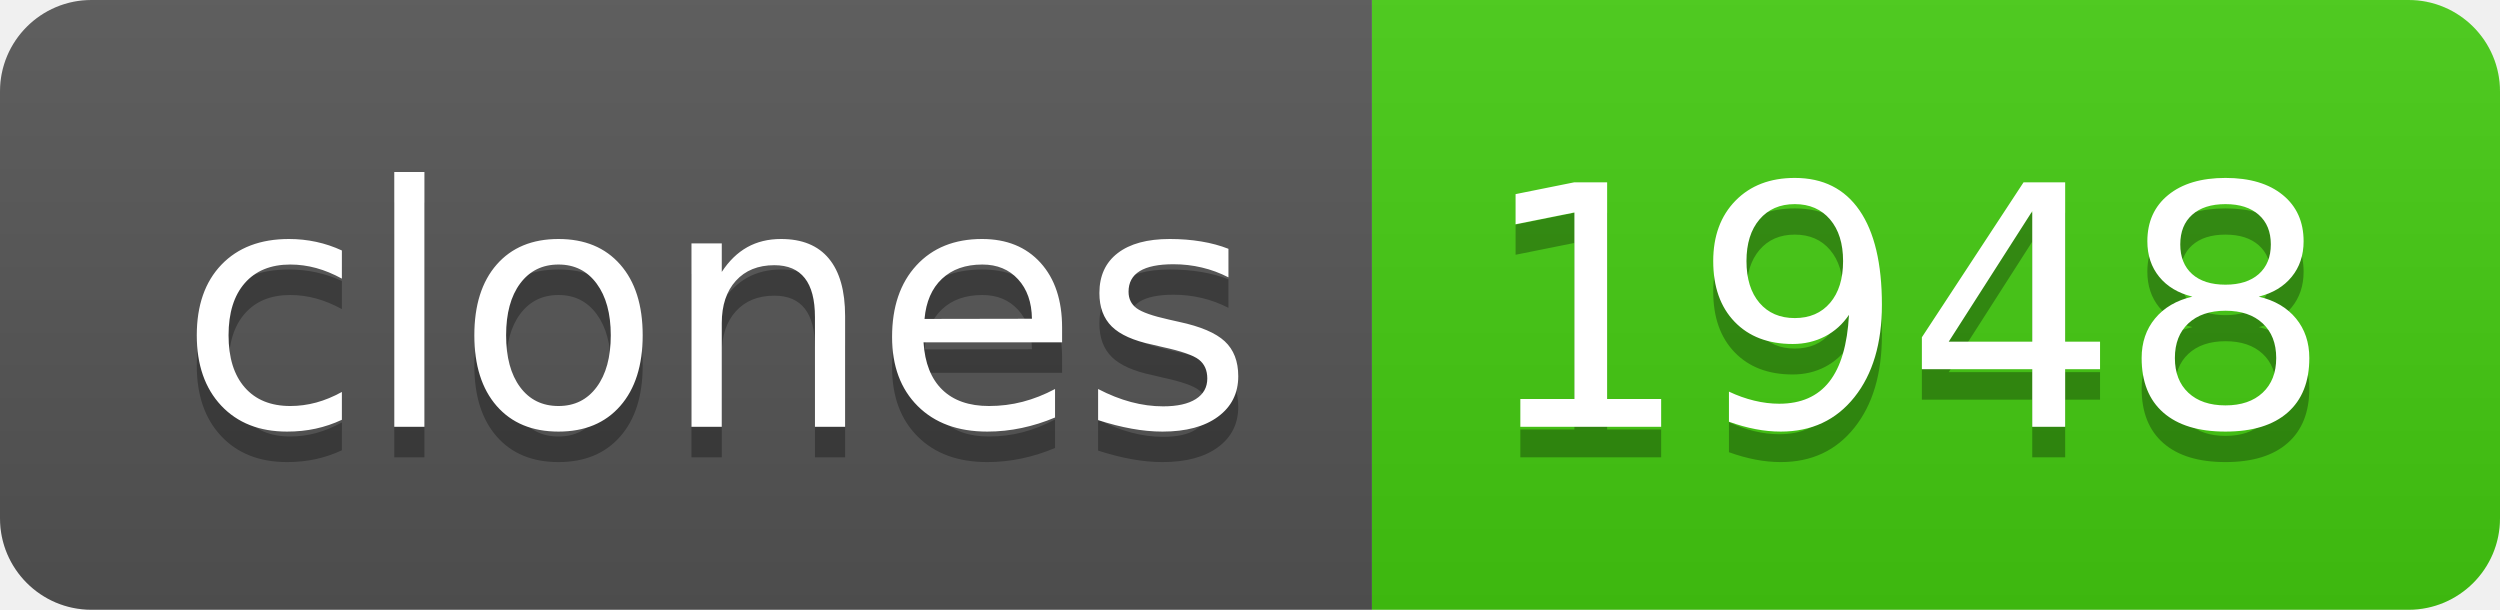
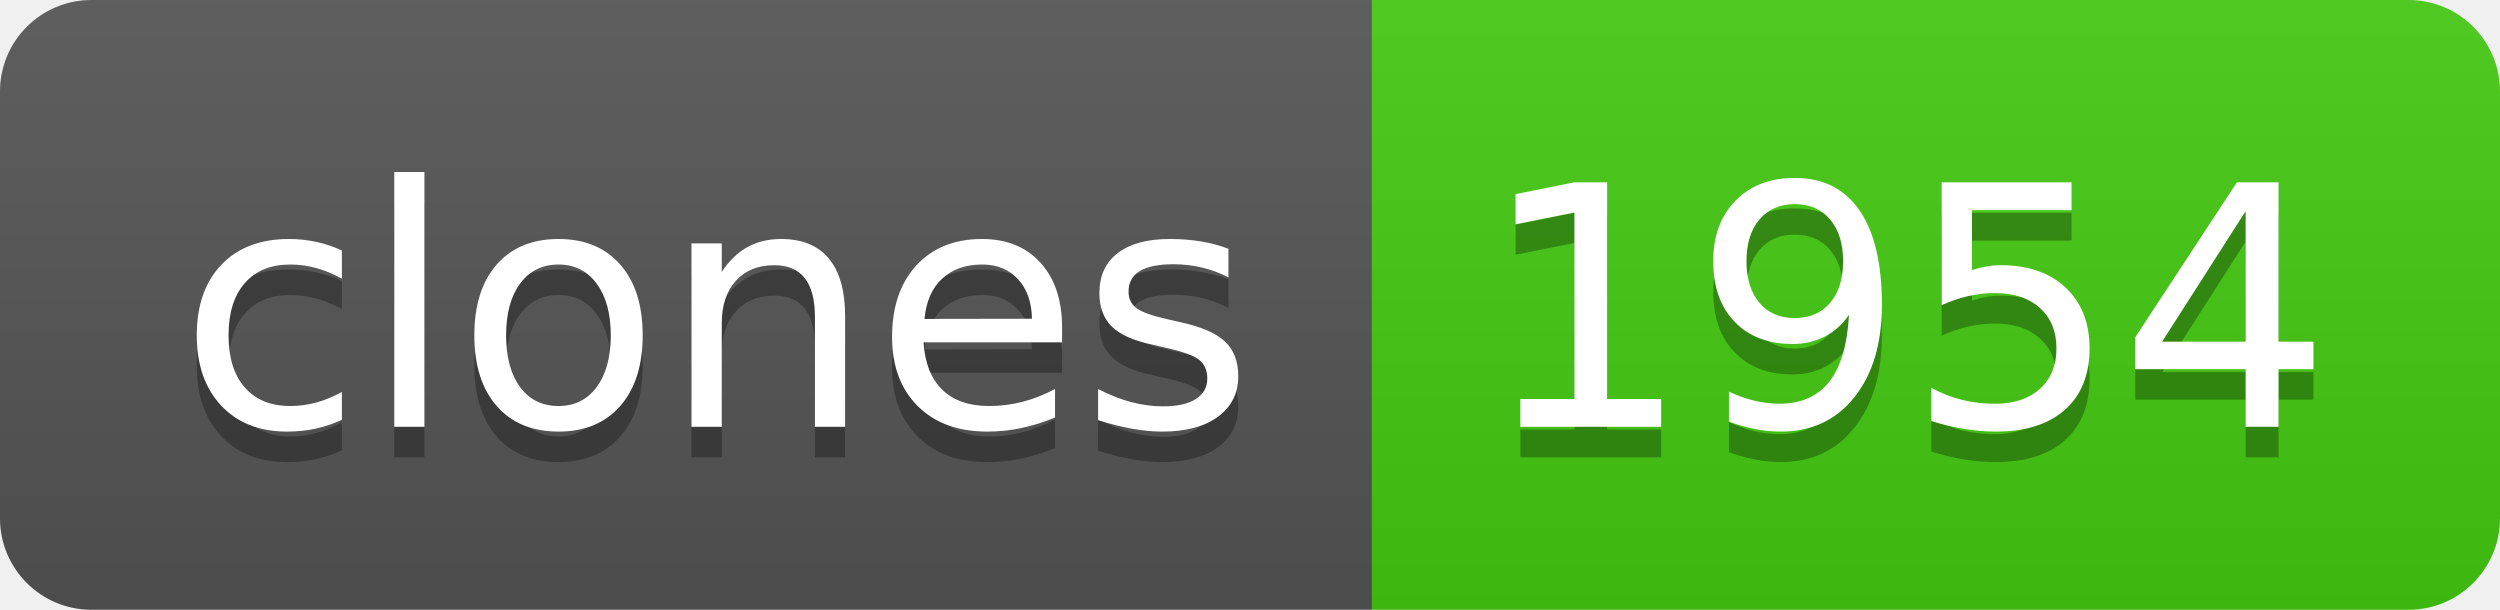
- <svg xmlns="http://www.w3.org/2000/svg" width="82" height="20" role="img" aria-label="clones: 1948">
+ <svg xmlns="http://www.w3.org/2000/svg" width="82" height="20" role="img" aria-label="clones: 1954">
  <linearGradient id="s" x2="0" y2="100%">
    <stop offset="0" stop-color="#bbb" stop-opacity=".1" />
    <stop offset="1" stop-opacity=".1" />
  </linearGradient>
  <clipPath id="r">
    <rect width="82" height="20" rx="3" fill="#fff" />
  </clipPath>
  <g clip-path="url(#r)">
    <rect width="45" height="20" fill="#555" />
    <rect x="45" width="37" height="20" fill="#4c1" />
    <rect width="82" height="20" fill="url(#s)" />
  </g>
  <g fill="#fff" text-anchor="middle" font-family="Verdana,Geneva,DejaVu Sans,sans-serif" text-rendering="geometricPrecision" font-size="110">
    <text aria-hidden="true" x="235" y="150" fill="#010101" fill-opacity=".3" transform="scale(.1)" textLength="350">clones</text>
    <text x="235" y="140" transform="scale(.1)" fill="#fff" textLength="350">clones</text>
-     <text aria-hidden="true" x="625" y="150" fill="#010101" fill-opacity=".3" transform="scale(.1)" textLength="270">1948</text>
-     <text x="625" y="140" transform="scale(.1)" fill="#fff" textLength="270">1948</text>
+     <text aria-hidden="true" x="625" y="150" fill="#010101" fill-opacity=".3" transform="scale(.1)" textLength="270">1954</text>
+     <text x="625" y="140" transform="scale(.1)" fill="#fff" textLength="270">1954</text>
  </g>
</svg>
